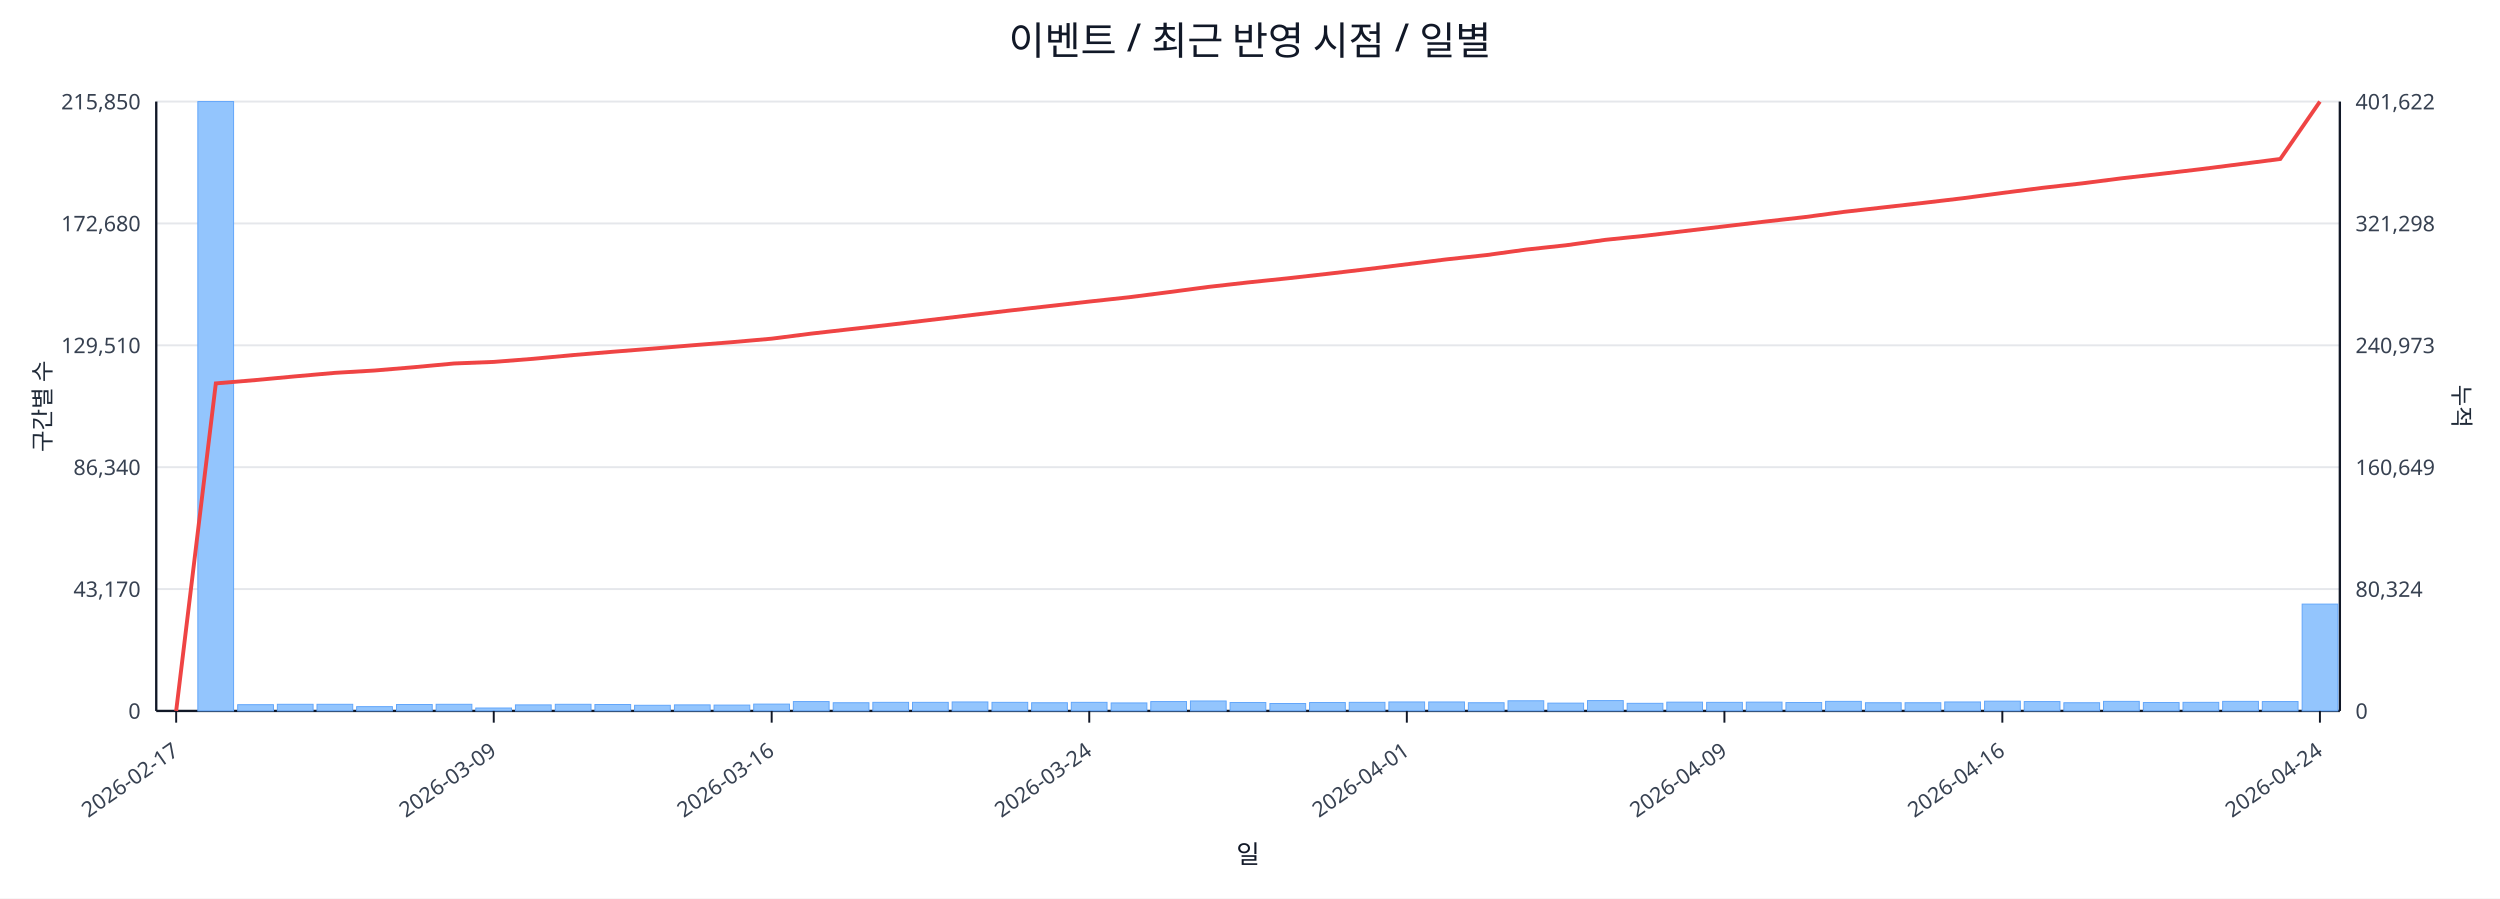
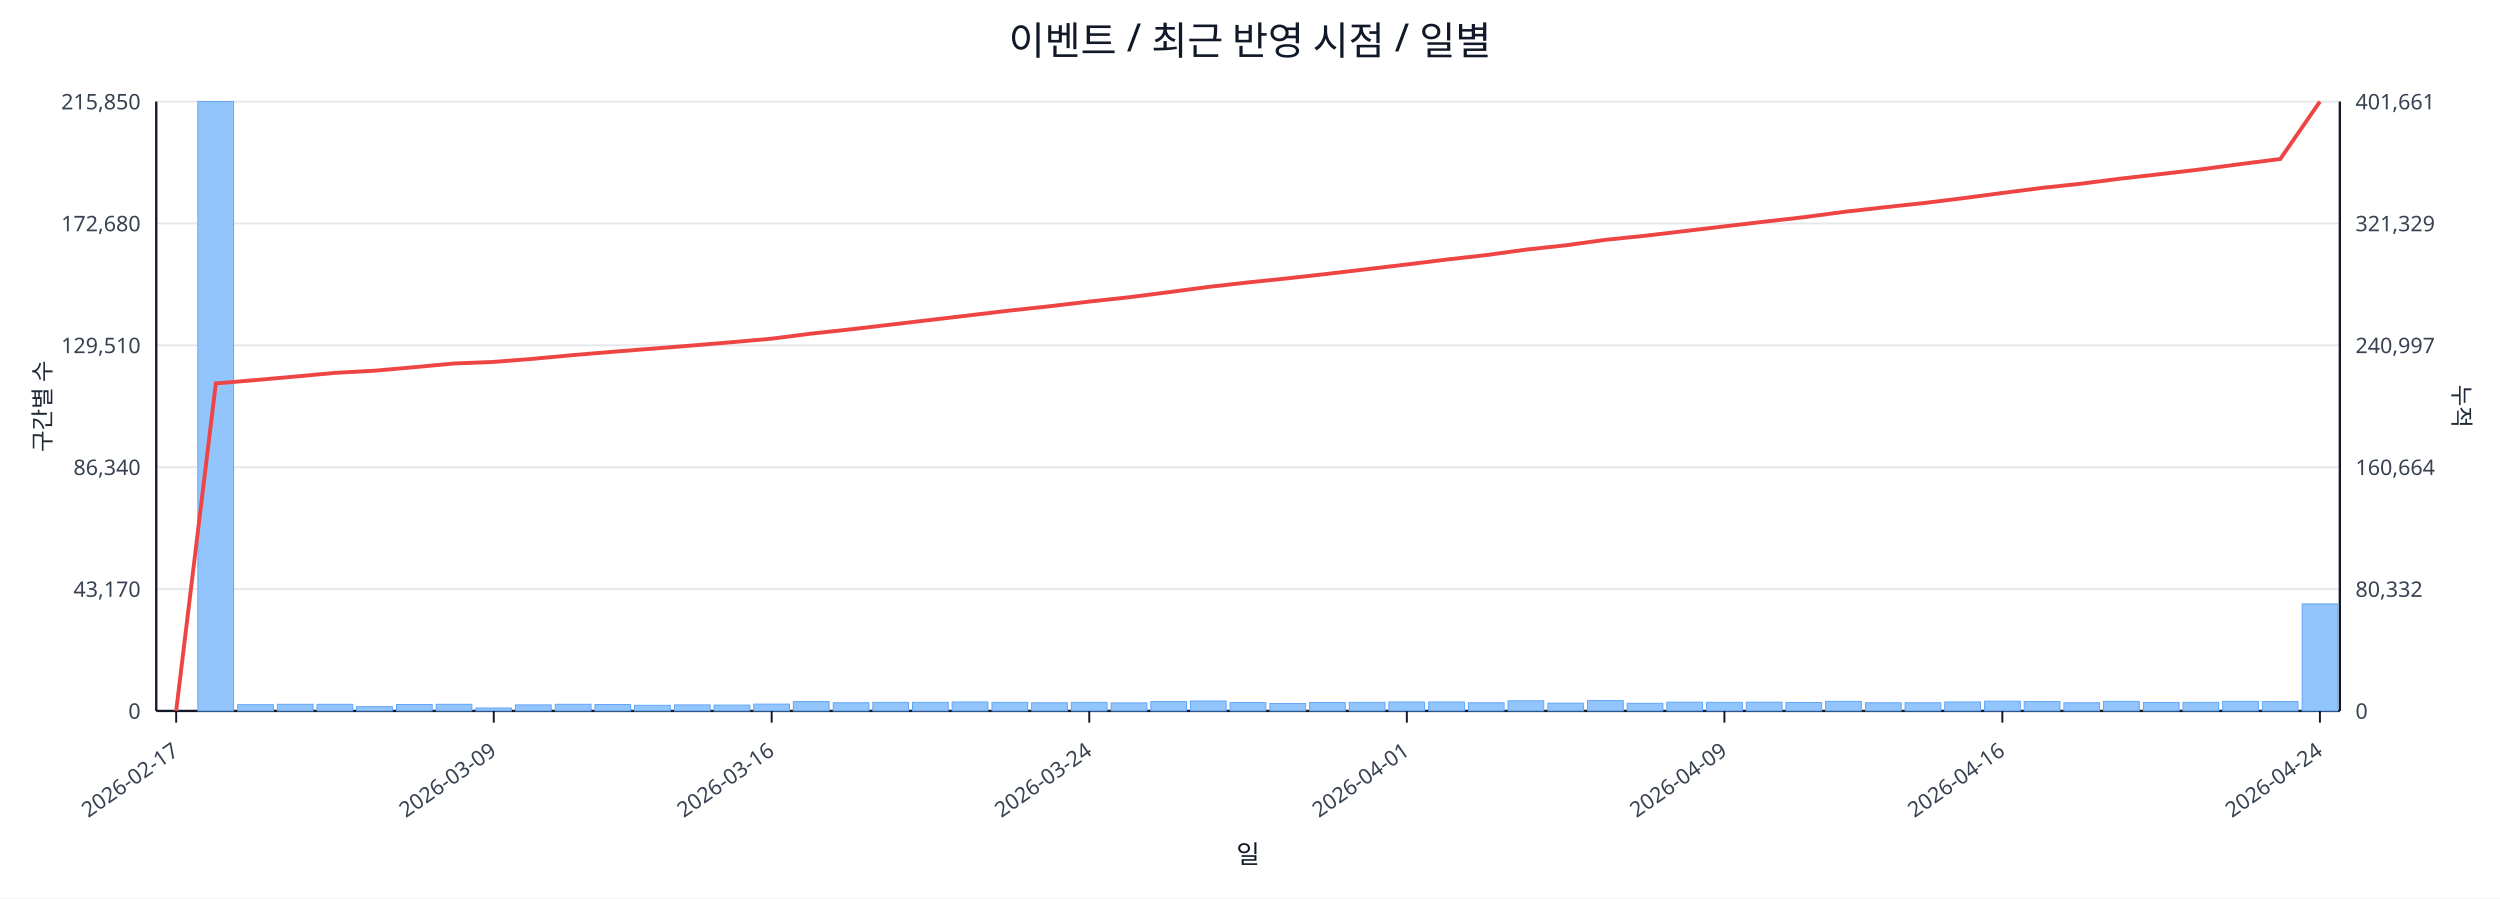
<svg xmlns="http://www.w3.org/2000/svg" width="1280" height="460" viewBox="0 0 1280 460">
  <rect x="0" y="0" width="100%" height="100%" fill="#ffffff" />
  <text x="640.0" y="28" font-size="20" text-anchor="middle" font-family="sans-serif" fill="#111827">이벤트 / 최근 반영 시점 / 일별</text>
  <line x1="80.0" y1="52.0" x2="1198.0" y2="52.0" stroke="#e5e7eb" stroke-width="1" />
  <text x="72.0" y="56.0" font-size="11" text-anchor="end" font-family="sans-serif" fill="#374151">215,850</text>
-   <text x="1206.0" y="56.0" font-size="11" text-anchor="start" font-family="sans-serif" fill="#374151">401,622</text>
+   <text x="1206.0" y="56.0" font-size="11" text-anchor="start" font-family="sans-serif" fill="#374151">401,661</text>
  <line x1="80.0" y1="114.4" x2="1198.0" y2="114.4" stroke="#e5e7eb" stroke-width="1" />
  <text x="72.0" y="118.4" font-size="11" text-anchor="end" font-family="sans-serif" fill="#374151">172,680</text>
-   <text x="1206.0" y="118.4" font-size="11" text-anchor="start" font-family="sans-serif" fill="#374151">321,298</text>
+   <text x="1206.0" y="118.4" font-size="11" text-anchor="start" font-family="sans-serif" fill="#374151">321,329</text>
  <line x1="80.0" y1="176.8" x2="1198.0" y2="176.8" stroke="#e5e7eb" stroke-width="1" />
  <text x="72.0" y="180.8" font-size="11" text-anchor="end" font-family="sans-serif" fill="#374151">129,510</text>
-   <text x="1206.0" y="180.8" font-size="11" text-anchor="start" font-family="sans-serif" fill="#374151">240,973</text>
+   <text x="1206.0" y="180.8" font-size="11" text-anchor="start" font-family="sans-serif" fill="#374151">240,997</text>
  <line x1="80.0" y1="239.2" x2="1198.0" y2="239.2" stroke="#e5e7eb" stroke-width="1" />
  <text x="72.0" y="243.2" font-size="11" text-anchor="end" font-family="sans-serif" fill="#374151">86,340</text>
-   <text x="1206.0" y="243.2" font-size="11" text-anchor="start" font-family="sans-serif" fill="#374151">160,649</text>
+   <text x="1206.0" y="243.2" font-size="11" text-anchor="start" font-family="sans-serif" fill="#374151">160,664</text>
  <line x1="80.0" y1="301.6" x2="1198.0" y2="301.6" stroke="#e5e7eb" stroke-width="1" />
  <text x="72.0" y="305.6" font-size="11" text-anchor="end" font-family="sans-serif" fill="#374151">43,170</text>
-   <text x="1206.0" y="305.6" font-size="11" text-anchor="start" font-family="sans-serif" fill="#374151">80,324</text>
+   <text x="1206.0" y="305.6" font-size="11" text-anchor="start" font-family="sans-serif" fill="#374151">80,332</text>
  <line x1="80.0" y1="364.0" x2="1198.0" y2="364.0" stroke="#e5e7eb" stroke-width="1" />
  <text x="72.0" y="368.0" font-size="11" text-anchor="end" font-family="sans-serif" fill="#374151">0</text>
  <text x="1206.0" y="368.0" font-size="11" text-anchor="start" font-family="sans-serif" fill="#374151">0</text>
  <line x1="80.0" y1="364.0" x2="1198.0" y2="364.0" stroke="#111827" stroke-width="1.2" />
  <line x1="80.0" y1="52.0" x2="80.0" y2="364.0" stroke="#111827" stroke-width="1.2" />
  <line x1="1198.0" y1="52.0" x2="1198.0" y2="364.0" stroke="#111827" stroke-width="1.2" />
  <rect x="81.0" y="364.0" width="18.3" height="0.0" fill="#93c5fd" stroke="#60a5fa" stroke-width="0.5" />
  <rect x="101.3" y="52.0" width="18.3" height="312.0" fill="#93c5fd" stroke="#60a5fa" stroke-width="0.5" />
  <rect x="121.7" y="360.8" width="18.3" height="3.2" fill="#93c5fd" stroke="#60a5fa" stroke-width="0.5" />
  <rect x="142.0" y="360.6" width="18.3" height="3.4" fill="#93c5fd" stroke="#60a5fa" stroke-width="0.5" />
  <rect x="162.3" y="360.6" width="18.3" height="3.4" fill="#93c5fd" stroke="#60a5fa" stroke-width="0.5" />
  <rect x="182.6" y="361.8" width="18.3" height="2.2" fill="#93c5fd" stroke="#60a5fa" stroke-width="0.5" />
  <rect x="203.0" y="360.7" width="18.3" height="3.3" fill="#93c5fd" stroke="#60a5fa" stroke-width="0.5" />
  <rect x="223.3" y="360.6" width="18.3" height="3.4" fill="#93c5fd" stroke="#60a5fa" stroke-width="0.5" />
  <rect x="243.6" y="362.5" width="18.3" height="1.5" fill="#93c5fd" stroke="#60a5fa" stroke-width="0.5" />
  <rect x="263.9" y="360.9" width="18.3" height="3.1" fill="#93c5fd" stroke="#60a5fa" stroke-width="0.5" />
  <rect x="284.3" y="360.6" width="18.3" height="3.4" fill="#93c5fd" stroke="#60a5fa" stroke-width="0.5" />
  <rect x="304.6" y="360.7" width="18.3" height="3.3" fill="#93c5fd" stroke="#60a5fa" stroke-width="0.5" />
  <rect x="324.9" y="361.1" width="18.3" height="2.9" fill="#93c5fd" stroke="#60a5fa" stroke-width="0.5" />
  <rect x="345.3" y="360.9" width="18.3" height="3.1" fill="#93c5fd" stroke="#60a5fa" stroke-width="0.5" />
  <rect x="365.6" y="361.0" width="18.3" height="3.0" fill="#93c5fd" stroke="#60a5fa" stroke-width="0.5" />
  <rect x="385.9" y="360.5" width="18.3" height="3.5" fill="#93c5fd" stroke="#60a5fa" stroke-width="0.5" />
  <rect x="406.2" y="359.2" width="18.3" height="4.8" fill="#93c5fd" stroke="#60a5fa" stroke-width="0.5" />
  <rect x="426.6" y="359.8" width="18.3" height="4.2" fill="#93c5fd" stroke="#60a5fa" stroke-width="0.5" />
  <rect x="446.9" y="359.6" width="18.3" height="4.4" fill="#93c5fd" stroke="#60a5fa" stroke-width="0.5" />
  <rect x="467.2" y="359.6" width="18.3" height="4.4" fill="#93c5fd" stroke="#60a5fa" stroke-width="0.5" />
  <rect x="487.5" y="359.4" width="18.3" height="4.6" fill="#93c5fd" stroke="#60a5fa" stroke-width="0.5" />
  <rect x="507.9" y="359.6" width="18.3" height="4.4" fill="#93c5fd" stroke="#60a5fa" stroke-width="0.5" />
  <rect x="528.2" y="359.8" width="18.3" height="4.2" fill="#93c5fd" stroke="#60a5fa" stroke-width="0.5" />
  <rect x="548.5" y="359.6" width="18.3" height="4.4" fill="#93c5fd" stroke="#60a5fa" stroke-width="0.5" />
  <rect x="568.9" y="359.9" width="18.3" height="4.1" fill="#93c5fd" stroke="#60a5fa" stroke-width="0.5" />
  <rect x="589.2" y="359.2" width="18.3" height="4.8" fill="#93c5fd" stroke="#60a5fa" stroke-width="0.5" />
  <rect x="609.5" y="358.9" width="18.3" height="5.1" fill="#93c5fd" stroke="#60a5fa" stroke-width="0.5" />
  <rect x="629.8" y="359.7" width="18.3" height="4.3" fill="#93c5fd" stroke="#60a5fa" stroke-width="0.5" />
  <rect x="650.2" y="360.2" width="18.3" height="3.8" fill="#93c5fd" stroke="#60a5fa" stroke-width="0.5" />
  <rect x="670.5" y="359.7" width="18.3" height="4.3" fill="#93c5fd" stroke="#60a5fa" stroke-width="0.5" />
  <rect x="690.8" y="359.6" width="18.3" height="4.4" fill="#93c5fd" stroke="#60a5fa" stroke-width="0.5" />
  <rect x="711.1" y="359.4" width="18.3" height="4.6" fill="#93c5fd" stroke="#60a5fa" stroke-width="0.5" />
  <rect x="731.5" y="359.4" width="18.3" height="4.6" fill="#93c5fd" stroke="#60a5fa" stroke-width="0.5" />
  <rect x="751.8" y="359.8" width="18.3" height="4.2" fill="#93c5fd" stroke="#60a5fa" stroke-width="0.5" />
  <rect x="772.1" y="358.8" width="18.3" height="5.2" fill="#93c5fd" stroke="#60a5fa" stroke-width="0.5" />
  <rect x="792.5" y="360.0" width="18.3" height="4.0" fill="#93c5fd" stroke="#60a5fa" stroke-width="0.5" />
  <rect x="812.8" y="358.7" width="18.3" height="5.3" fill="#93c5fd" stroke="#60a5fa" stroke-width="0.5" />
  <rect x="833.1" y="360.1" width="18.3" height="3.9" fill="#93c5fd" stroke="#60a5fa" stroke-width="0.5" />
  <rect x="853.4" y="359.5" width="18.3" height="4.5" fill="#93c5fd" stroke="#60a5fa" stroke-width="0.5" />
  <rect x="873.8" y="359.6" width="18.3" height="4.4" fill="#93c5fd" stroke="#60a5fa" stroke-width="0.5" />
  <rect x="894.1" y="359.5" width="18.3" height="4.5" fill="#93c5fd" stroke="#60a5fa" stroke-width="0.5" />
  <rect x="914.4" y="359.7" width="18.3" height="4.3" fill="#93c5fd" stroke="#60a5fa" stroke-width="0.5" />
  <rect x="934.7" y="359.1" width="18.3" height="4.9" fill="#93c5fd" stroke="#60a5fa" stroke-width="0.5" />
  <rect x="955.1" y="359.8" width="18.3" height="4.2" fill="#93c5fd" stroke="#60a5fa" stroke-width="0.5" />
  <rect x="975.4" y="359.8" width="18.3" height="4.2" fill="#93c5fd" stroke="#60a5fa" stroke-width="0.5" />
  <rect x="995.7" y="359.4" width="18.3" height="4.6" fill="#93c5fd" stroke="#60a5fa" stroke-width="0.5" />
  <rect x="1016.1" y="359.0" width="18.3" height="5.0" fill="#93c5fd" stroke="#60a5fa" stroke-width="0.5" />
  <rect x="1036.4" y="359.2" width="18.3" height="4.8" fill="#93c5fd" stroke="#60a5fa" stroke-width="0.5" />
  <rect x="1056.7" y="359.8" width="18.3" height="4.2" fill="#93c5fd" stroke="#60a5fa" stroke-width="0.5" />
  <rect x="1077.0" y="359.1" width="18.3" height="4.9" fill="#93c5fd" stroke="#60a5fa" stroke-width="0.5" />
  <rect x="1097.4" y="359.7" width="18.3" height="4.3" fill="#93c5fd" stroke="#60a5fa" stroke-width="0.5" />
  <rect x="1117.7" y="359.6" width="18.3" height="4.4" fill="#93c5fd" stroke="#60a5fa" stroke-width="0.5" />
  <rect x="1138.0" y="359.1" width="18.3" height="4.9" fill="#93c5fd" stroke="#60a5fa" stroke-width="0.5" />
  <rect x="1158.3" y="359.2" width="18.3" height="4.8" fill="#93c5fd" stroke="#60a5fa" stroke-width="0.5" />
-   <rect x="1178.7" y="309.3" width="18.3" height="54.7" fill="#93c5fd" stroke="#60a5fa" stroke-width="0.5" />
-   <polyline fill="none" stroke="#ef4444" stroke-width="2" points="90.2,364.0 110.5,196.3 130.8,194.6 151.1,192.7 171.5,190.9 191.8,189.7 212.1,188.0 232.5,186.1 252.8,185.3 273.1,183.7 293.4,181.8 313.8,180.1 334.1,178.5 354.4,176.8 374.7,175.2 395.1,173.4 415.4,170.8 435.7,168.5 456.1,166.2 476.4,163.8 496.7,161.4 517.0,159.0 537.4,156.7 557.7,154.4 578.0,152.2 598.3,149.6 618.7,146.9 639.0,144.6 659.3,142.5 679.7,140.2 700.0,137.8 720.3,135.3 740.6,132.8 761.0,130.6 781.3,127.8 801.6,125.6 821.9,122.8 842.3,120.7 862.6,118.3 882.9,115.9 903.3,113.5 923.6,111.2 943.9,108.5 964.2,106.2 984.6,103.9 1004.9,101.5 1025.2,98.8 1045.5,96.2 1065.9,93.9 1086.2,91.3 1106.5,89.0 1126.9,86.6 1147.2,84.0 1167.5,81.4 1187.8,52.0" />
+   <rect x="1178.7" y="309.2" width="18.3" height="54.8" fill="#93c5fd" stroke="#60a5fa" stroke-width="0.5" />
+   <polyline fill="none" stroke="#ef4444" stroke-width="2" points="90.2,364.0 110.5,196.3 130.8,194.6 151.1,192.8 171.5,190.9 191.8,189.8 212.1,188.0 232.5,186.1 252.8,185.3 273.1,183.7 293.4,181.8 313.8,180.1 334.1,178.5 354.4,176.9 374.7,175.2 395.1,173.4 415.4,170.8 435.7,168.6 456.1,166.2 476.4,163.8 496.7,161.4 517.0,159.0 537.4,156.8 557.7,154.4 578.0,152.2 598.3,149.6 618.7,146.9 639.0,144.6 659.3,142.5 679.7,140.2 700.0,137.8 720.3,135.4 740.6,132.9 761.0,130.6 781.3,127.8 801.6,125.6 821.9,122.8 842.3,120.7 862.6,118.3 882.9,115.9 903.3,113.5 923.6,111.2 943.9,108.5 964.2,106.2 984.6,104.0 1004.9,101.5 1025.2,98.8 1045.5,96.2 1065.9,94.0 1086.2,91.4 1106.5,89.1 1126.9,86.7 1147.2,84.0 1167.5,81.4 1187.8,52.0" />
  <line x1="90.2" y1="364.0" x2="90.2" y2="370.0" stroke="#111827" stroke-width="1" />
  <text x="92.2" y="386.0" font-size="11" text-anchor="end" transform="rotate(-35 92.2 386.0)" font-family="sans-serif" fill="#374151">2026-02-17</text>
  <line x1="252.8" y1="364.0" x2="252.8" y2="370.0" stroke="#111827" stroke-width="1" />
  <text x="254.8" y="386.0" font-size="11" text-anchor="end" transform="rotate(-35 254.8 386.0)" font-family="sans-serif" fill="#374151">2026-03-09</text>
  <line x1="395.1" y1="364.0" x2="395.1" y2="370.0" stroke="#111827" stroke-width="1" />
  <text x="397.1" y="386.0" font-size="11" text-anchor="end" transform="rotate(-35 397.1 386.0)" font-family="sans-serif" fill="#374151">2026-03-16</text>
  <line x1="557.7" y1="364.0" x2="557.7" y2="370.0" stroke="#111827" stroke-width="1" />
  <text x="559.7" y="386.0" font-size="11" text-anchor="end" transform="rotate(-35 559.7 386.0)" font-family="sans-serif" fill="#374151">2026-03-24</text>
  <line x1="720.3" y1="364.0" x2="720.3" y2="370.0" stroke="#111827" stroke-width="1" />
  <text x="722.3" y="386.0" font-size="11" text-anchor="end" transform="rotate(-35 722.3 386.0)" font-family="sans-serif" fill="#374151">2026-04-01</text>
  <line x1="882.9" y1="364.0" x2="882.9" y2="370.0" stroke="#111827" stroke-width="1" />
  <text x="884.9" y="386.0" font-size="11" text-anchor="end" transform="rotate(-35 884.9 386.0)" font-family="sans-serif" fill="#374151">2026-04-09</text>
  <line x1="1025.2" y1="364.0" x2="1025.2" y2="370.0" stroke="#111827" stroke-width="1" />
  <text x="1027.2" y="386.0" font-size="11" text-anchor="end" transform="rotate(-35 1027.2 386.0)" font-family="sans-serif" fill="#374151">2026-04-16</text>
  <line x1="1187.8" y1="364.0" x2="1187.8" y2="370.0" stroke="#111827" stroke-width="1" />
  <text x="1189.8" y="386.0" font-size="11" text-anchor="end" transform="rotate(-35 1189.8 386.0)" font-family="sans-serif" fill="#374151">2026-04-24</text>
  <text x="26" y="208.0" font-size="12" transform="rotate(-90 26 208.0)" text-anchor="middle" font-family="sans-serif" fill="#1f2937">구간별 수</text>
  <text x="1256.0" y="208.0" font-size="12" transform="rotate(90 1256.0 208.0)" text-anchor="middle" font-family="sans-serif" fill="#1f2937">누적</text>
  <text x="639.0" y="442.0" font-size="13" text-anchor="middle" font-family="sans-serif" fill="#111827">일</text>
</svg>
